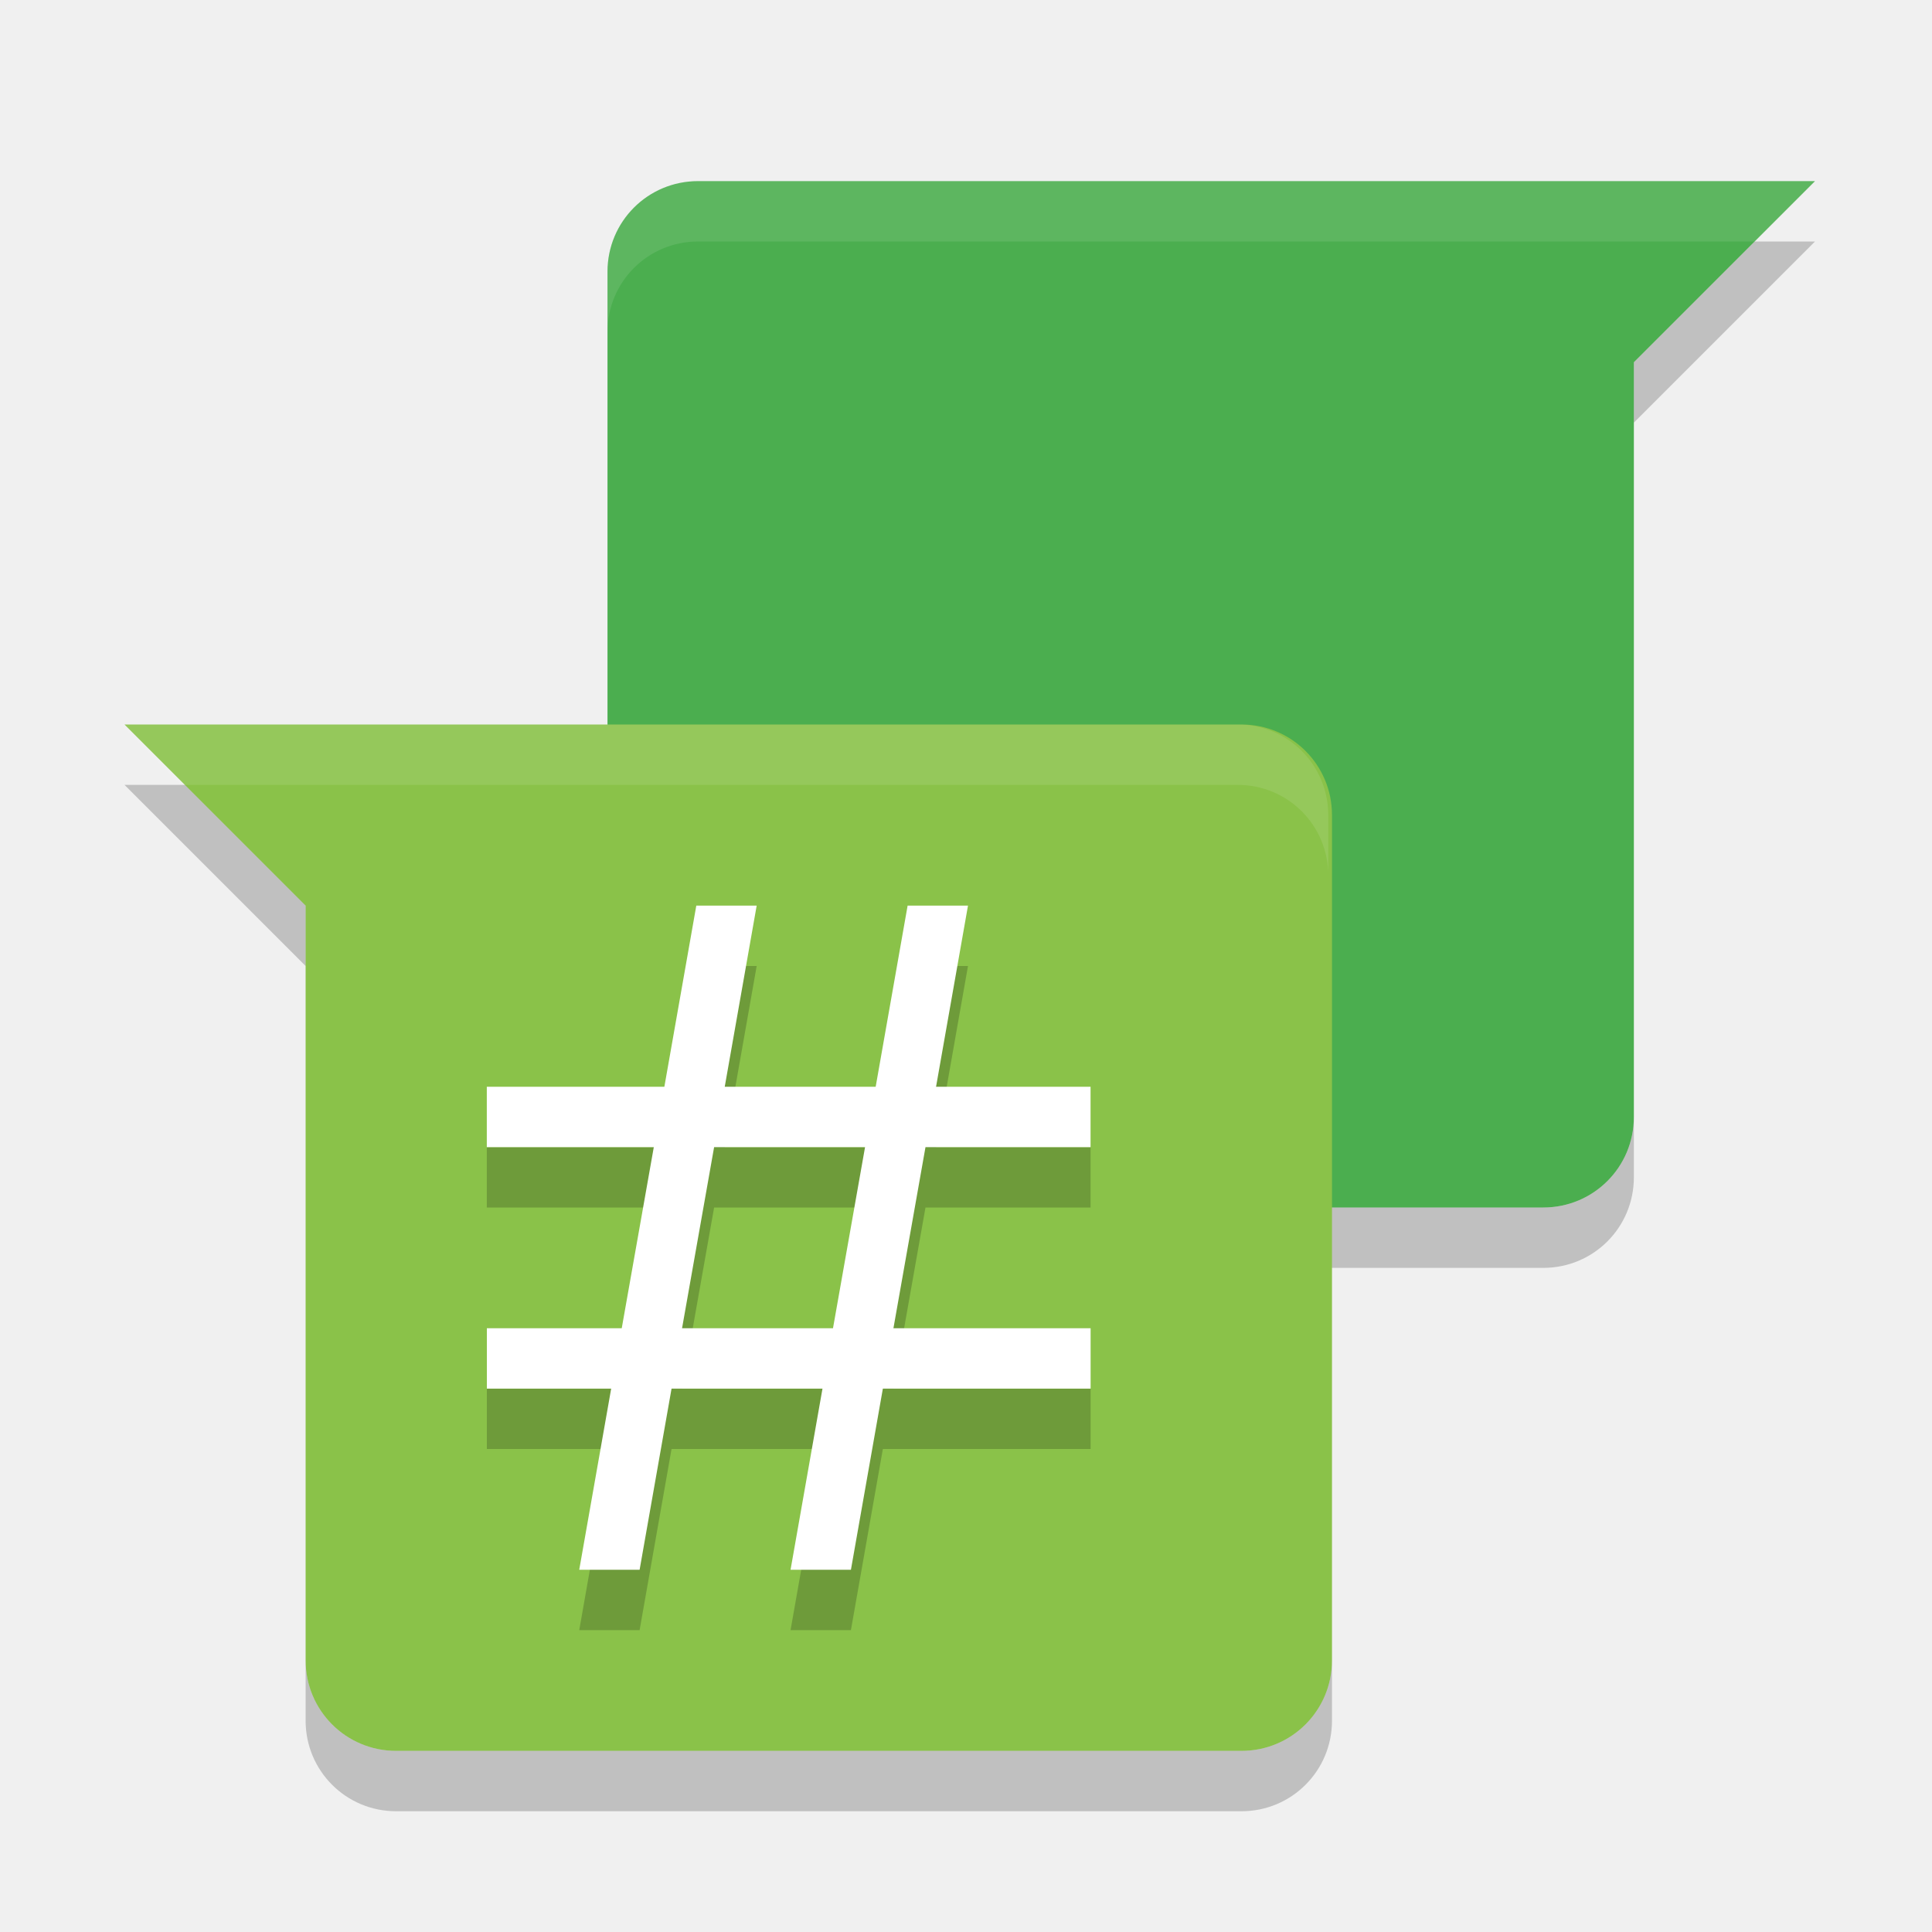
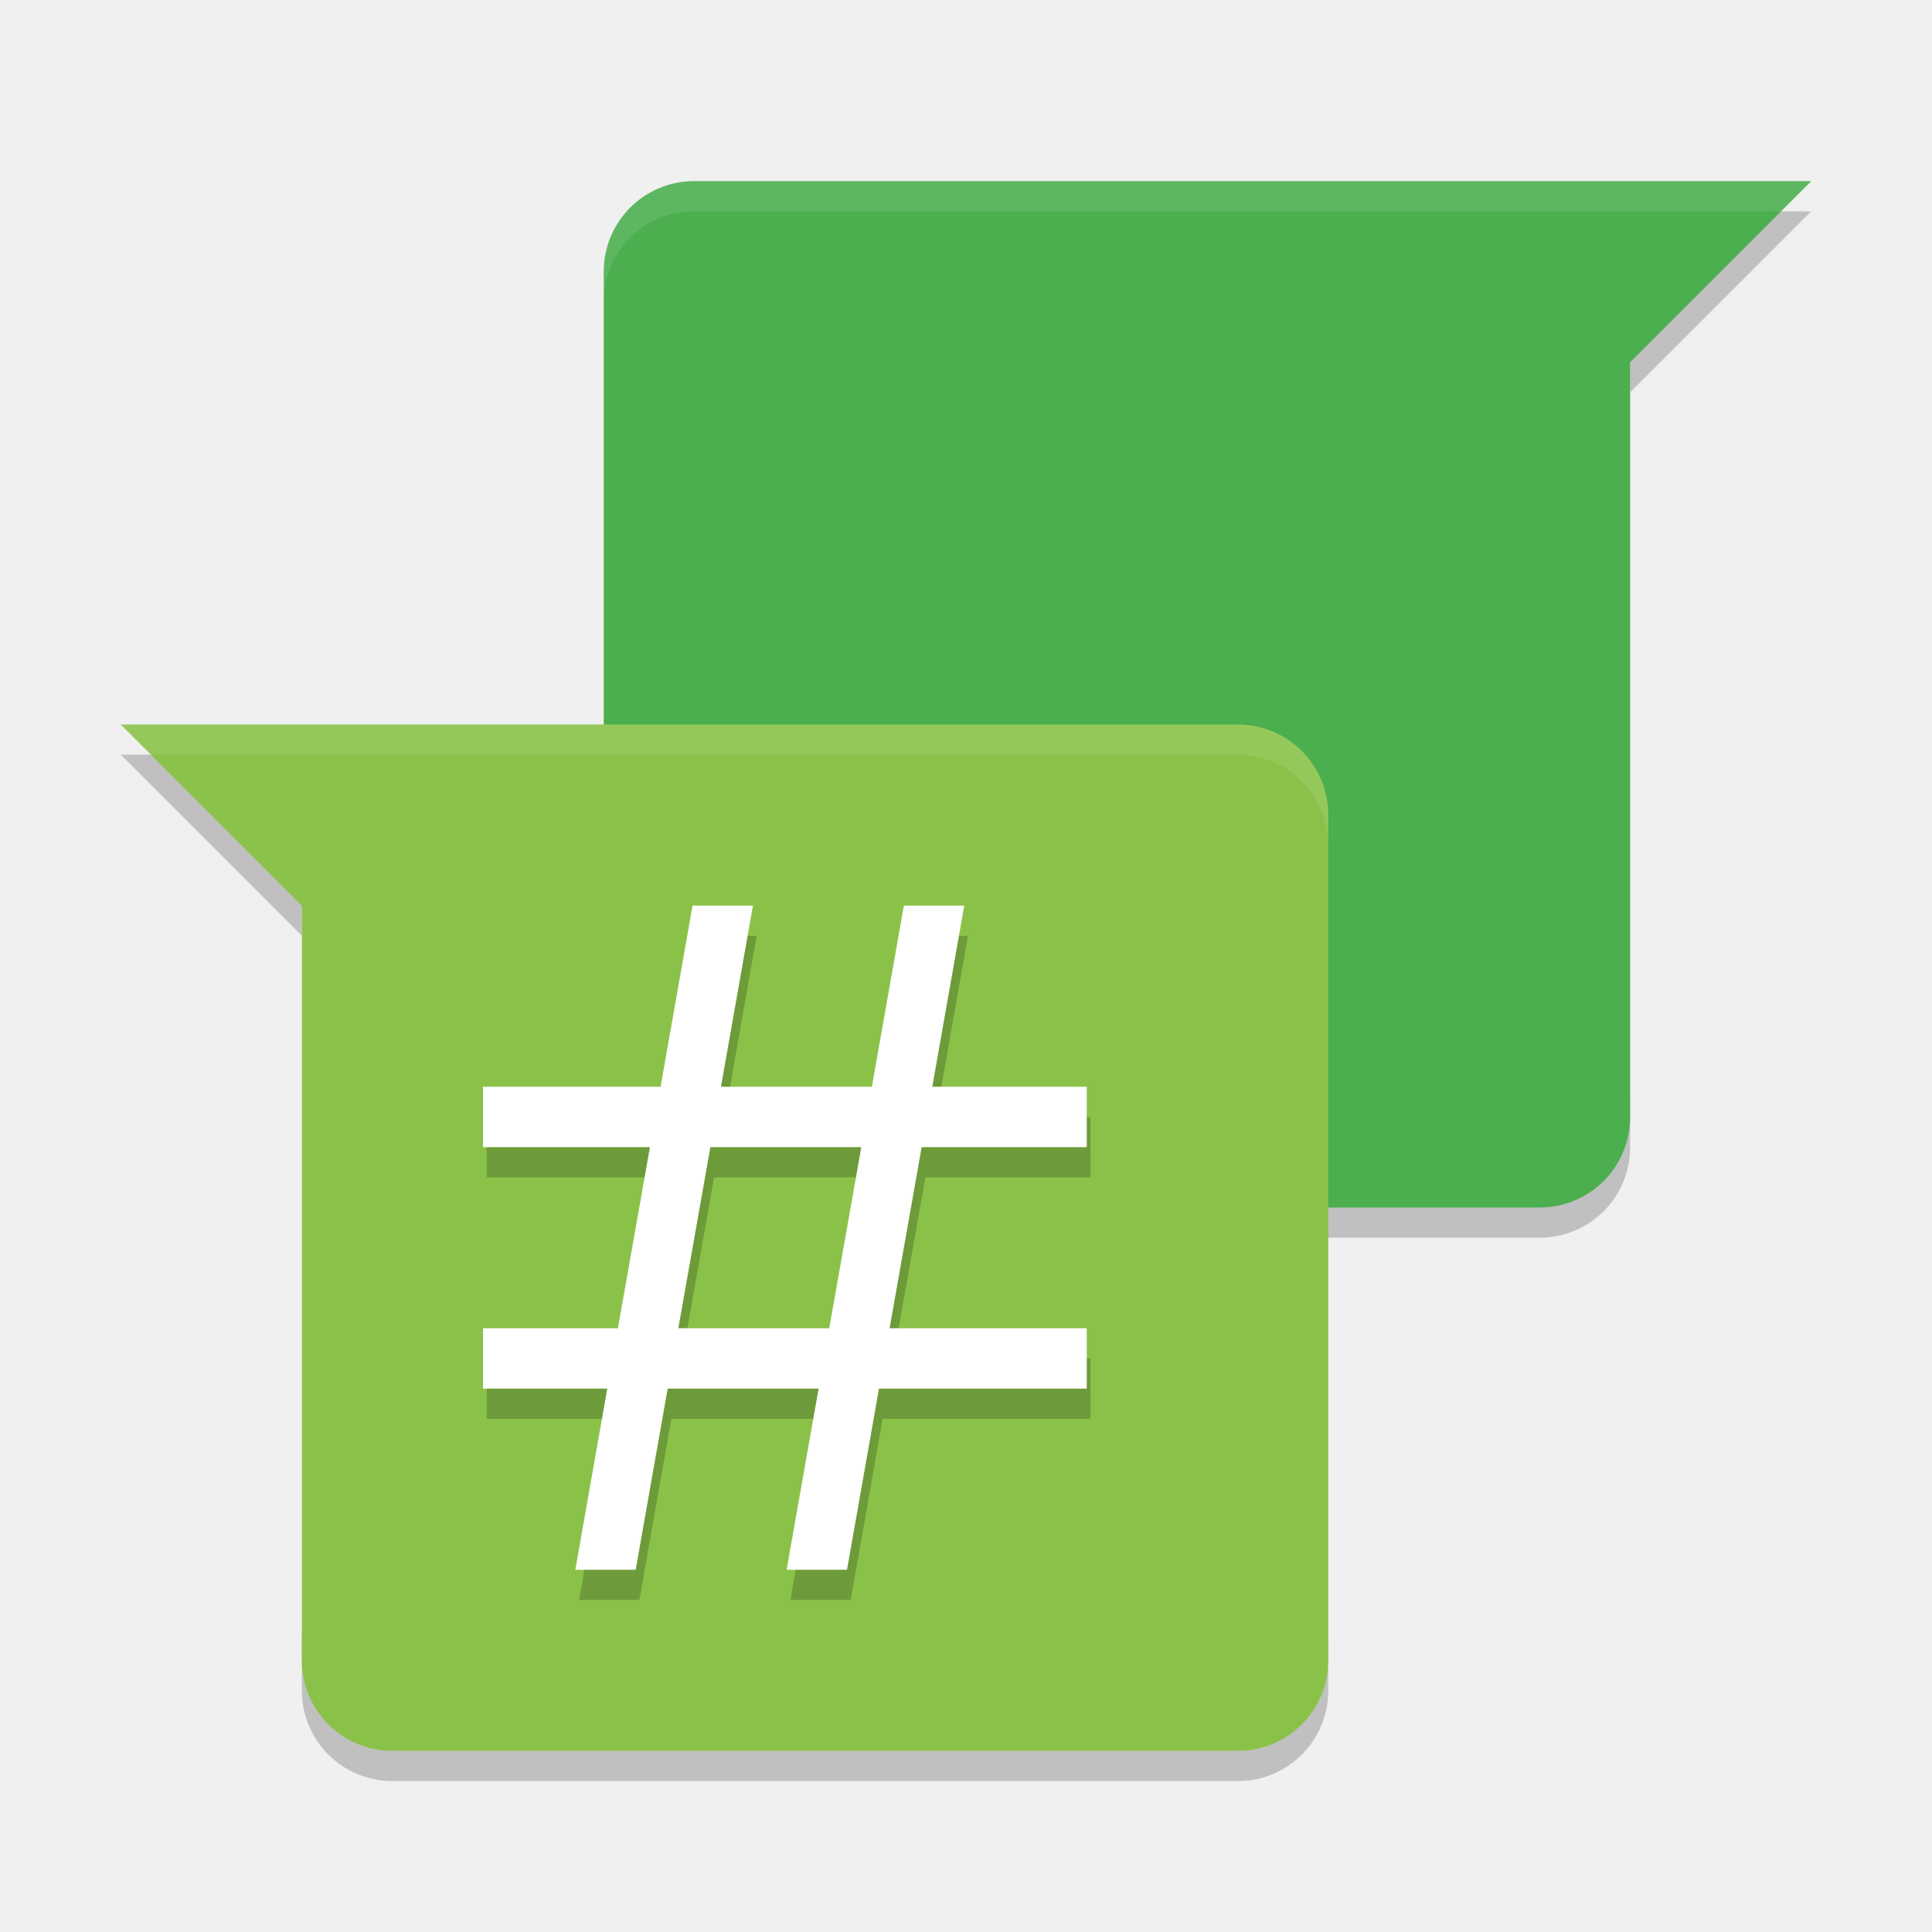
- <svg xmlns="http://www.w3.org/2000/svg" height="32" width="32" version="1">
-   <path fill="#4bae4f" d="m11.562 3c-0.831 0-1.5 0.669-1.5 1.5v14c0 0.831 0.669 1.5 1.5 1.5h14c0.831 0 1.5-0.669 1.5-1.5v-12.5l3-3h-18.5z" />
-   <path opacity=".1" fill="#fff" d="m11.562 3c-0.831 0-1.5 0.669-1.5 1.5v1c0-0.831 0.669-1.5 1.5-1.5h17.5l1-1h-18.5z" />
-   <path opacity=".2" d="m29.062 4-2 2v1l3-3h-1zm-19 14.5v1c0 0.831 0.669 1.5 1.5 1.5h14c0.831 0 1.5-0.669 1.5-1.5v-1c0 0.831-0.669 1.5-1.5 1.5h-14c-0.831 0-1.5-0.669-1.5-1.5z" />
-   <path fill="#8ac249" d="m2.062 12 3 3v12.5c0 0.831 0.669 1.5 1.5 1.5h14c0.831 0 1.5-0.669 1.5-1.5v-14c0-0.831-0.669-1.5-1.5-1.5h-18.5z" />
-   <path opacity=".1" fill="#fff" d="m20.5 12c0.831 0 1.5 0.669 1.5 1.5v1c0-0.831-0.669-1.5-1.5-1.5h-17.5l-1-1h18.5z" />
-   <path opacity=".2" fill-rule="evenodd" d="m11.533 16-0.529 3h-2.941v1h2.766l-0.531 3h-2.234v1h2.059l-0.529 3h1l0.529-3h2.5l-0.529 3h1l0.529-3h3.441v-1h-3.266l0.531-3h2.734v-1h-2.559l0.529-3h-1l-0.529 3h-2.5l0.529-3zm0.295 4h2.5l-0.531 3h-2.5z" />
-   <path d="m11.533 15-0.529 3h-2.941v1h2.766l-0.531 3h-2.234v1h2.059l-0.529 3h1l0.529-3h2.5l-0.529 3h1l0.529-3h3.441v-1h-3.266l0.531-3h2.734v-1h-2.559l0.529-3h-1l-0.529 3h-2.5l0.529-3zm0.295 4h2.5l-0.531 3h-2.5z" fill-rule="evenodd" fill="#fff" />
-   <path opacity=".2" d="m2.062 13 3 3v-1l-2-2h-1zm3 14.5v1c0 0.831 0.669 1.5 1.5 1.5h14c0.831 0 1.5-0.669 1.5-1.5v-1c0 0.831-0.669 1.5-1.5 1.5h-14c-0.831 0-1.5-0.669-1.5-1.5z" />
+ <svg xmlns="http://www.w3.org/2000/svg" height="64" width="64" version="1" id="svg2">
+   <defs id="defs22" />
+   <path style="opacity:0.2" d="m 58,7 -4,4 0,2 6,-6 -2,0 z m -38,29 0,2 c 0,1.662 1.338,3 3,3 l 28,0 c 1.662,0 3,-1.338 3,-3 l 0,-2 c 0,1.662 -1.338,3 -3,3 l -28,0 c -1.662,0 -3,-1.338 -3,-3 z" id="path8" />
+   <path style="fill:#4bae4f" d="m 23,6 c -1.662,0 -3,1.338 -3,3 l 0,28 c 0,1.662 1.338,3 3,3 l 28,0 c 1.662,0 3,-1.338 3,-3 L 54,12 60,6 23,6 Z" id="path4" />
+   <path style="opacity:0.1;fill:#ffffff" d="M 23 6 C 21.338 6 20 7.338 20 9 L 20 10 C 20 8.338 21.338 7 23 7 L 59 7 L 60 6 L 23 6 z " id="path6" />
+   <path style="opacity:0.2" d="m 4,25 6,6 0,-2 -4,-4 -2,0 z m 6,29 0,2 c 0,1.662 1.338,3 3,3 l 28,0 c 1.662,0 3,-1.338 3,-3 l 0,-2 c 0,1.662 -1.338,3 -3,3 l -28,0 c -1.662,0 -3,-1.338 -3,-3 z" id="path18" />
+   <path style="fill:#8ac249" d="m 4,24 6,6 0,25 c 0,1.662 1.338,3 3,3 l 28,0 c 1.662,0 3,-1.338 3,-3 l 0,-28 c 0,-1.662 -1.338,-3 -3,-3 L 4,24 Z" id="path10" />
+   <path style="opacity:0.1;fill:#ffffff" d="M 4 24 L 5 25 L 41 25 C 42.662 25 44 26.338 44 28 L 44 27 C 44 25.338 42.662 24 41 24 L 4 24 z " id="path12" />
+   <path style="opacity:0.2;fill-rule:evenodd" d="m 23.066,31 -1.059,6 -5.883,0 0,2 5.531,0 -1.062,6 -4.469,0 0,2 4.117,0 -1.059,6 2,0 1.059,-6 5,0 -1.059,6 2,0 1.059,-6 6.883,0 0,-2 -6.531,0 1.062,-6 5.469,0 0,-2 -5.117,0 1.059,-6 -2,0 -1.059,6 -5,0 1.059,-6 z m 0.59,8 5,0 -1.062,6 -5,0 z" id="path14" />
+   <path style="fill:#ffffff;fill-rule:evenodd" d="m 22.942,30 -1.059,6 -5.883,0 0,2 5.531,0 -1.062,6 -4.469,0 0,2 4.117,0 -1.059,6 2,0 1.059,-6 5,0 -1.059,6 2,0 1.059,-6 6.883,0 0,-2 -6.531,0 1.062,-6 5.469,0 0,-2 -5.117,0 1.059,-6 -2,0 -1.059,6 -5,0 1.059,-6 z m 0.59,8 5,0 -1.062,6 -5,0 z" id="path16" />
</svg>
